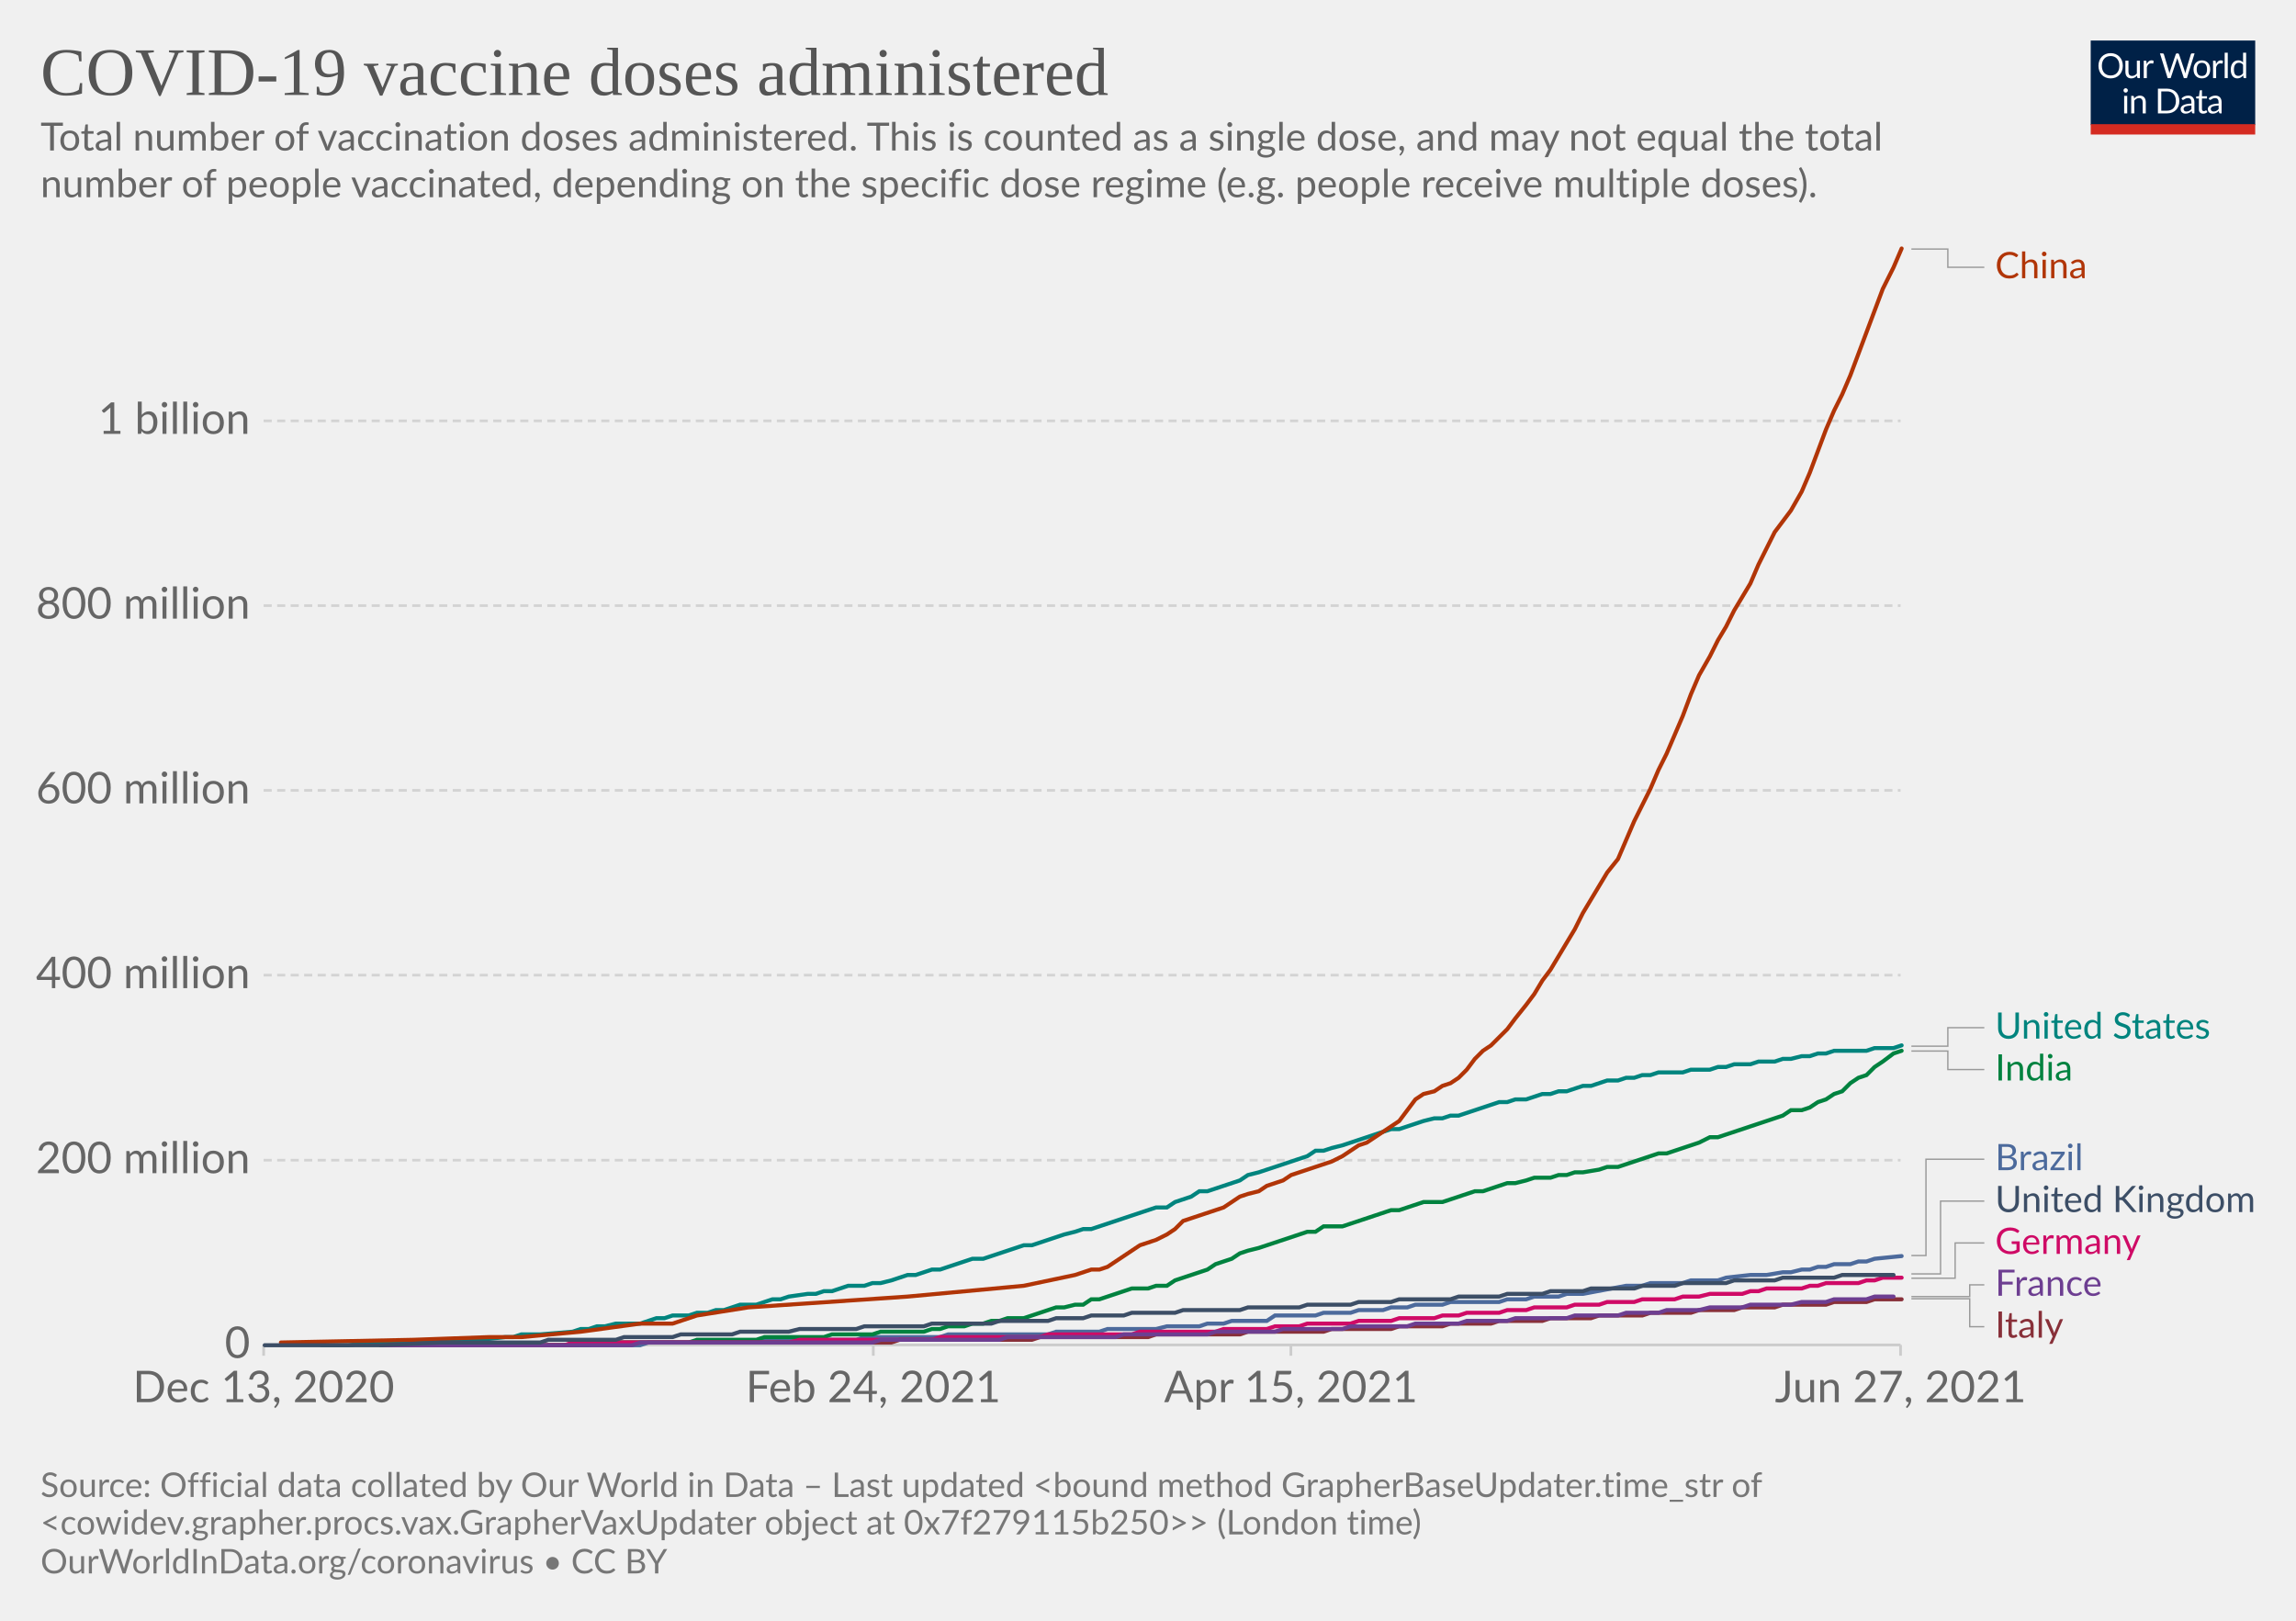
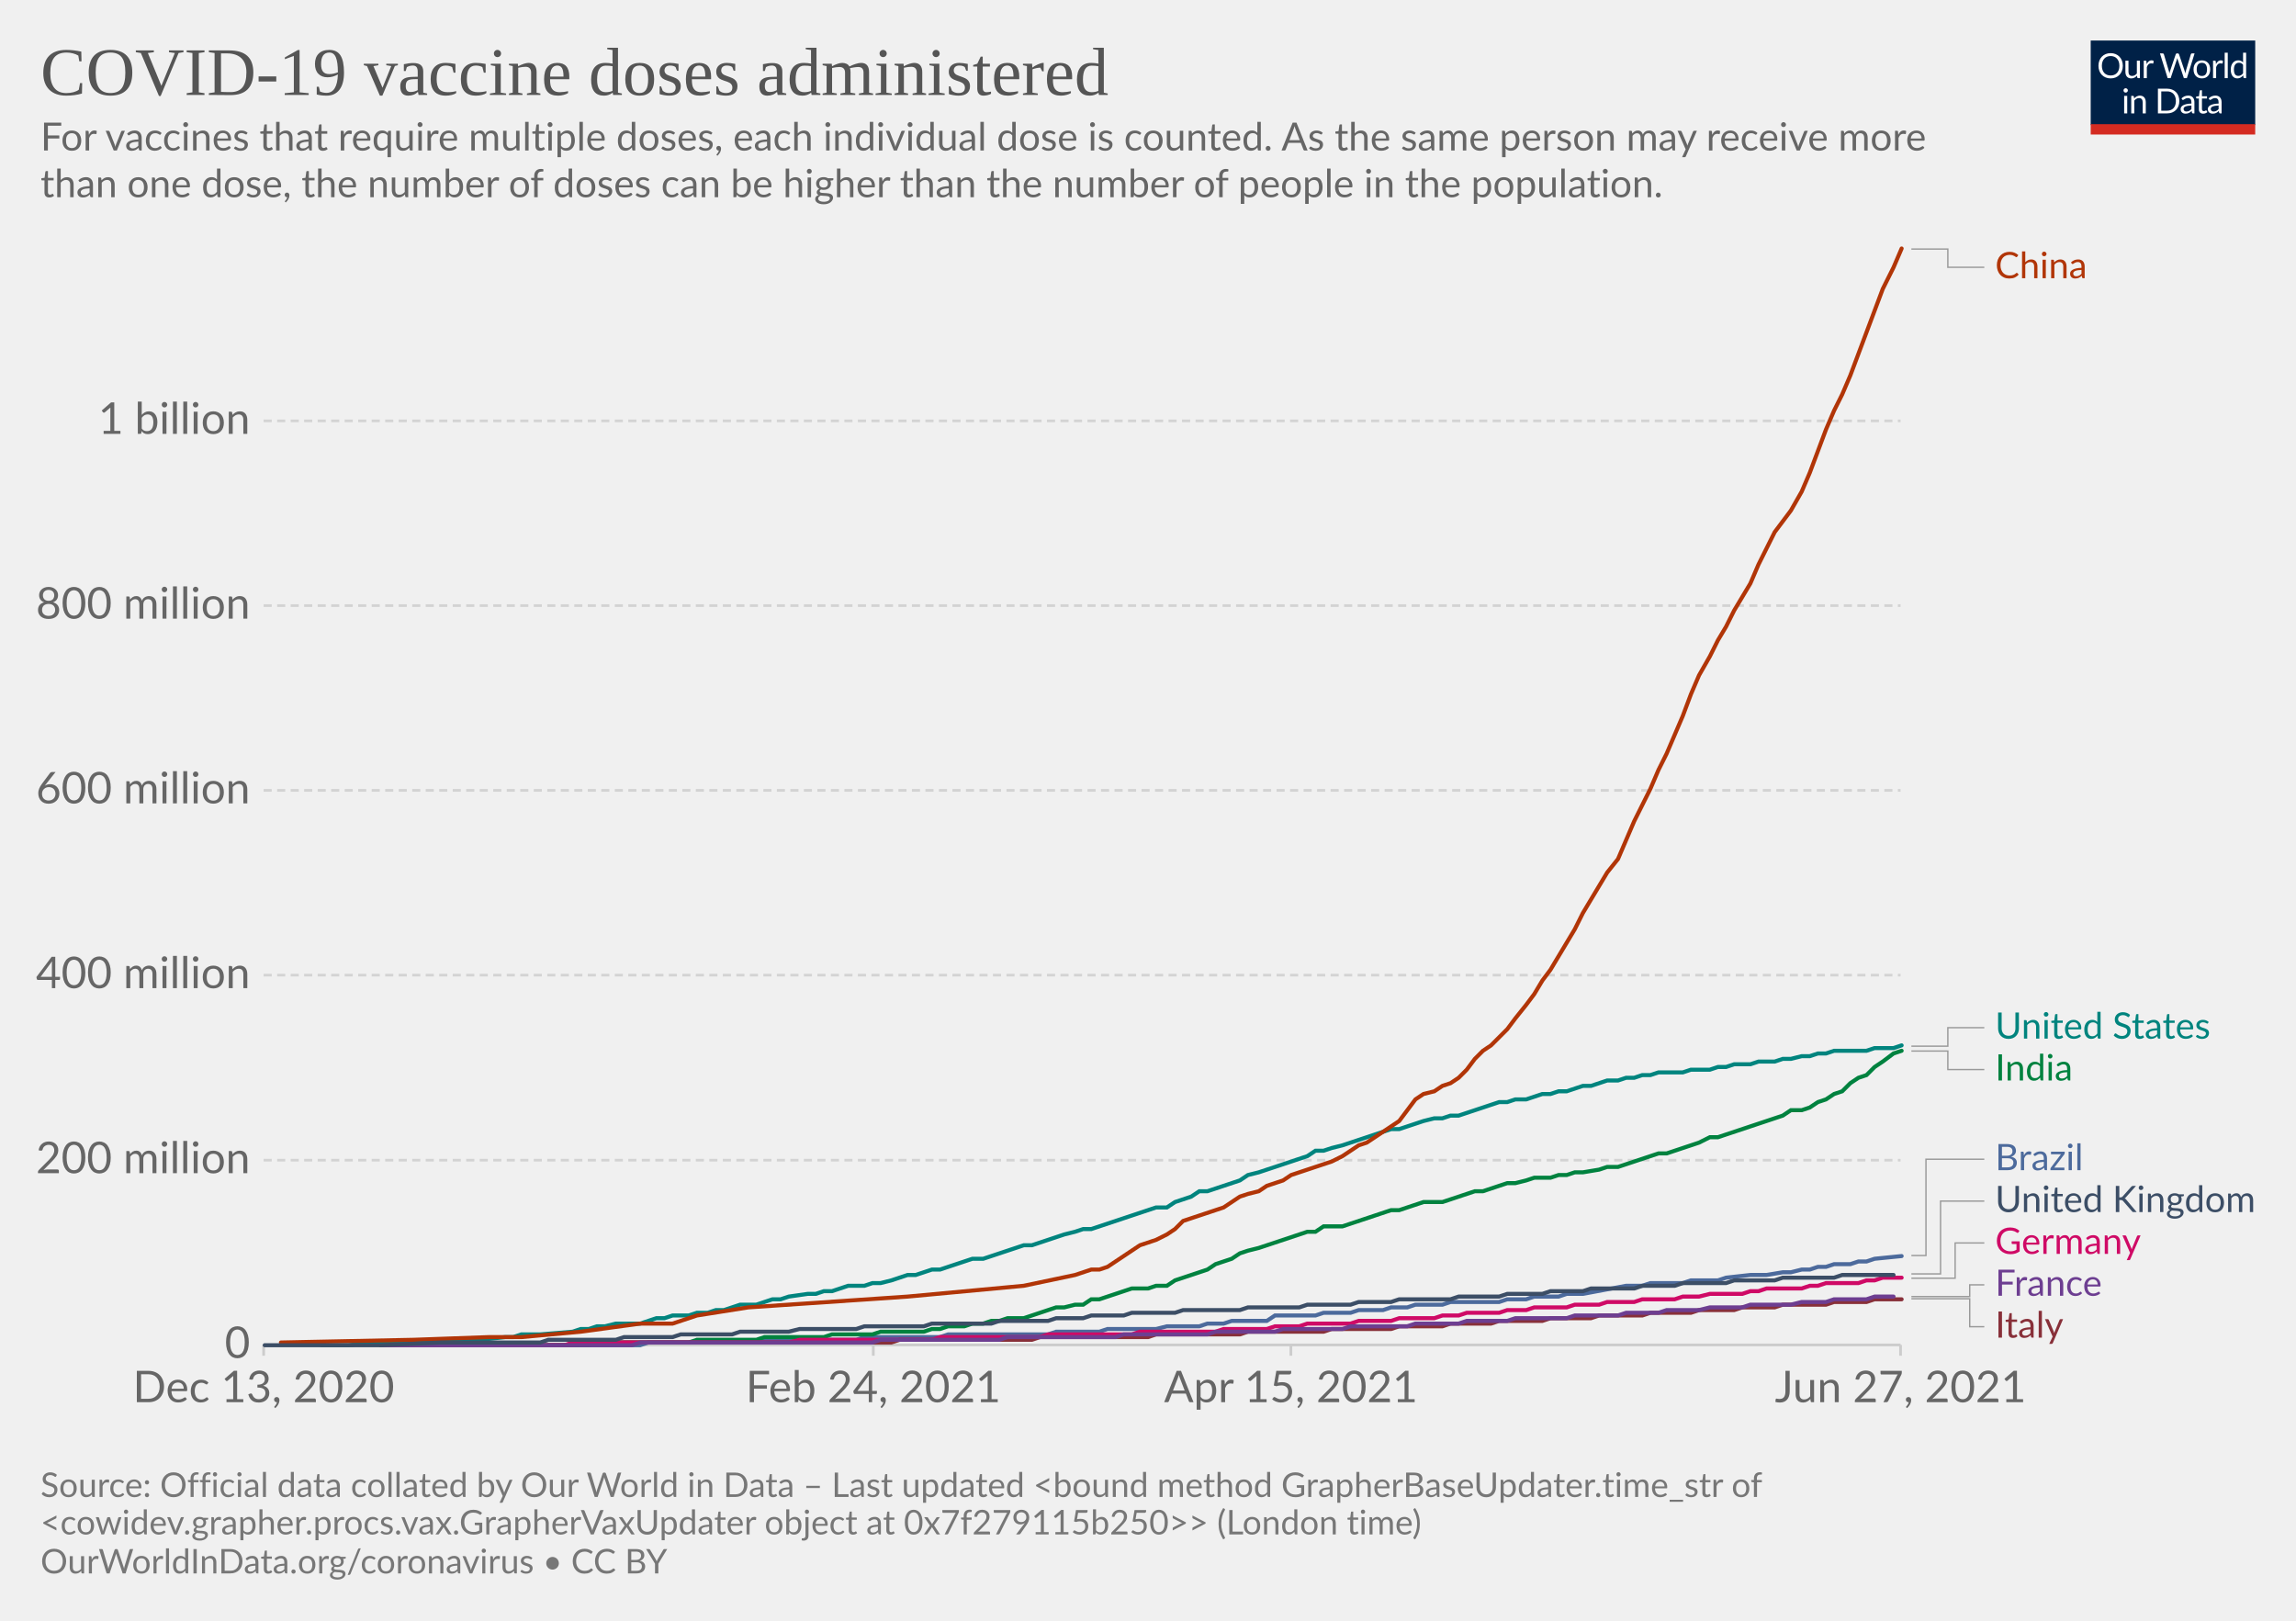
<svg xmlns="http://www.w3.org/2000/svg" version="1.1" style="background-color:#fff;-webkit-font-smoothing:antialiased" width="850" height="600" viewBox="0 0 850 600" font-family="Lato,'Helvetica Neue',Helvetica,Arial,sans-serif" font-size="18" text-rendering="optimizeLegibility">
  <g class="HeaderView">
    <g transform="matrix(.29 0 0 .29 774 15)">
      <svg className="owidLog" width="210" height="120" viewBox="0 0 210 120" fill="none">
        <g clip-path="url(#clip0)">
          <path d="M0 0h210v107.89H0V0z" fill="#002147" />
          <path d="M40.98 32.25c0 2.36-.38 4.53-1.12 6.51a14.26 14.26 0 01-8.1 8.4c-1.9.78-4.02 1.17-6.34 1.17a16.6 16.6 0 01-6.33-1.17 14.31 14.31 0 01-8.08-8.4 18.29 18.29 0 01-1.12-6.51c0-2.36.38-4.53 1.12-6.5.75-1.97 1.8-3.67 3.17-5.1a14.32 14.32 0 014.9-3.34c1.92-.8 4.03-1.19 6.34-1.19 2.32 0 4.43.4 6.34 1.19 1.92.8 3.56 1.9 4.93 3.34a14.87 14.87 0 013.17 5.1 18.1 18.1 0 011.12 6.5zm-4.38 0c0-1.94-.26-3.68-.8-5.22a10.91 10.91 0 00-2.24-3.89 9.68 9.68 0 00-3.52-2.46 11.95 11.95 0 00-4.62-.86c-1.68 0-3.21.28-4.6.86a9.88 9.88 0 00-3.54 2.46 10.91 10.91 0 00-2.24 3.9c-.53 1.53-.8 3.27-.8 5.2 0 1.94.27 3.68.8 5.22a11.17 11.17 0 002.24 3.9 10.01 10.01 0 003.55 2.44c1.38.56 2.9.83 4.6.83s3.24-.27 4.61-.83a9.8 9.8 0 003.52-2.44 11.17 11.17 0 002.25-3.9c.53-1.54.8-3.28.8-5.21zm26.22-6.54V48H60.5c-.56 0-.9-.27-1.05-.81l-.31-2.4a12.45 12.45 0 01-3.26 2.6c-1.2.64-2.58.96-4.13.96-1.22 0-2.3-.2-3.24-.6a6.52 6.52 0 01-2.33-1.7 7.37 7.37 0 01-1.43-2.67c-.3-1.04-.46-2.2-.46-3.45V25.7h3.91v14.22c0 1.68.38 2.99 1.15 3.91.77.93 1.96 1.39 3.54 1.39 1.16 0 2.24-.27 3.23-.82a10.42 10.42 0 002.8-2.28V25.7h3.91zm8.61 4.47a9.94 9.94 0 012.6-3.56 5.64 5.64 0 013.76-1.3c.47 0 .92.05 1.34.15.44.1.83.27 1.17.49l-.3 2.92c-.09.37-.3.55-.66.55-.2 0-.5-.04-.9-.13a6.21 6.21 0 00-3.24.18 4.23 4.23 0 00-1.47.92c-.42.4-.81.9-1.17 1.5-.33.58-.64 1.26-.92 2.02V48H67.7V25.71h2.25c.42 0 .72.08.88.25.16.16.27.44.33.83l.26 3.39zm61.16-13.7L122.75 48h-3.82l-7.99-24.05a21.95 21.95 0 01-.42-1.58 38.36 38.36 0 01-.44 1.58L102.05 48h-3.83L88.4 16.47h3.54c.38 0 .7.1.95.29.26.2.43.43.5.73l6.52 21.9.28 1.28.29 1.46.3-1.46.38-1.27 7.41-21.91c.1-.25.26-.48.51-.69.27-.22.58-.33.95-.33h1.23c.38 0 .69.1.92.29a1.77 1.77 0 01.53.73l7.4 21.9a28.4 28.4 0 01.68 2.62 29.52 29.52 0 01.52-2.61l6.54-21.91a1.31 1.31 0 01.48-.7c.27-.21.58-.32.95-.32h3.32zm9.35 8.88c1.63 0 3.1.27 4.4.82a9.43 9.43 0 015.46 5.94c.5 1.4.74 2.98.74 4.73 0 1.76-.25 3.34-.74 4.75a9.43 9.43 0 01-5.46 5.92c-1.3.52-2.77.79-4.4.79-1.64 0-3.12-.27-4.44-.8a9.42 9.42 0 01-3.35-2.3c-.92-1-1.63-2.2-2.13-3.61-.49-1.41-.73-3-.73-4.75s.24-3.33.73-4.73c.5-1.43 1.2-2.64 2.13-3.63a9.4 9.4 0 013.35-2.31c1.32-.55 2.8-.82 4.44-.82zm0 19.89c2.2 0 3.84-.73 4.93-2.2 1.08-1.48 1.63-3.54 1.63-6.18 0-2.66-.55-4.72-1.63-6.2-1.09-1.49-2.73-2.23-4.93-2.23-1.12 0-2.09.2-2.93.57a5.71 5.71 0 00-2.06 1.65 7.5 7.5 0 00-1.24 2.67c-.26 1.04-.4 2.22-.4 3.54 0 2.64.55 4.7 1.64 6.18 1.1 1.47 2.76 2.2 4.99 2.2zm17.97-15.07a9.94 9.94 0 012.6-3.56 5.64 5.64 0 013.76-1.3c.47 0 .91.05 1.34.15.44.1.83.27 1.16.49l-.28 2.92c-.09.37-.31.55-.66.55-.2 0-.5-.04-.9-.13a6.2 6.2 0 00-3.24.18 4.23 4.23 0 00-1.47.92c-.43.4-.82.9-1.17 1.5a13.1 13.1 0 00-.92 2.02V48h-3.94V25.71h2.24c.43 0 .72.08.88.25.17.16.28.44.33.83l.27 3.39zm15.04-14.59V48h-3.92V15.6h3.92zm19.55 15.43a6.22 6.22 0 00-2.38-2.05 6.7 6.7 0 00-2.86-.6c-2.07 0-3.66.75-4.77 2.23-1.12 1.48-1.68 3.6-1.68 6.33 0 1.46.13 2.7.38 3.74a7.29 7.29 0 001.1 2.56 4.35 4.35 0 001.78 1.45c.7.3 1.5.46 2.4.46 1.29 0 2.41-.3 3.36-.88a9.6 9.6 0 002.67-2.49V31.02zm3.91-15.43V48h-2.33c-.56 0-.9-.27-1.06-.81l-.35-2.71a12.13 12.13 0 01-3.25 2.77 8.28 8.28 0 01-4.23 1.06 7.31 7.31 0 01-6.14-2.9c-.73-.96-1.3-2.15-1.69-3.57a18.35 18.35 0 01.07-9.48 11.29 11.29 0 011.89-3.7 8.7 8.7 0 017.06-3.34 7.96 7.96 0 016.12 2.62V15.59h3.91zM46.61 70.71V93H42.7V70.71h3.91zm.84-7c0 .39-.08.75-.24 1.09a2.81 2.81 0 01-1.52 1.47 2.67 2.67 0 01-2.16 0 2.9 2.9 0 01-1.45-1.47 2.67 2.67 0 010-2.16c.15-.35.35-.65.6-.9.25-.27.53-.47.85-.62a2.67 2.67 0 012.16 0c.35.15.65.35.9.62.27.25.47.55.62.9.16.34.24.7.24 1.08zm7.97 10.24c.49-.54 1-1.04 1.54-1.48a9.85 9.85 0 013.66-1.84 8.96 8.96 0 015.43.35c.94.4 1.72.97 2.33 1.71a7.36 7.36 0 011.43 2.67c.32 1.04.49 2.19.49 3.45V93h-3.94V78.81c0-1.69-.4-3-1.17-3.92-.76-.93-1.93-1.4-3.5-1.4a6.6 6.6 0 00-3.25.83c-1 .56-1.92 1.31-2.77 2.27V93h-3.94V70.71h2.35c.56 0 .9.28 1.04.82l.3 2.42zm57.7 3.3c0 2.36-.37 4.5-1.11 6.44a14.3 14.3 0 01-3.17 4.98 14.1 14.1 0 01-4.93 3.2c-1.9.76-4.02 1.13-6.33 1.13H85.8V61.47h11.77c2.31 0 4.42.39 6.33 1.15a13.8 13.8 0 018.1 8.18 17.75 17.75 0 011.12 6.45zm-4.37 0c0-1.94-.26-3.67-.8-5.2a10.94 10.94 0 00-2.23-3.87 9.57 9.57 0 00-3.53-2.42 12.23 12.23 0 00-4.61-.83h-7.5v24.62h7.5c1.7 0 3.24-.28 4.61-.84a9.7 9.7 0 003.53-2.4 10.94 10.94 0 002.24-3.87c.53-1.53.8-3.26.8-5.2zm19.8 5.72c-1.8.06-3.34.2-4.62.44-1.26.22-2.3.51-3.1.88-.8.36-1.37.8-1.74 1.3-.35.5-.53 1.05-.53 1.67 0 .58.1 1.1.3 1.52a3 3 0 00.76 1.05c.34.27.73.46 1.17.6a6.13 6.13 0 001.45.17 7.28 7.28 0 003.5-.81 11.95 11.95 0 002.82-2.2v-4.62zm-12.65-9.11a12.73 12.73 0 013.98-2.66c1.43-.59 3-.88 4.73-.88 1.25 0 2.36.2 3.33.61a6.81 6.81 0 013.94 4.38c.33 1.04.5 2.19.5 3.43V93h-1.74a1.8 1.8 0 01-.88-.18c-.2-.13-.36-.38-.48-.74l-.44-2.12-1.72 1.46a9.48 9.48 0 01-3.74 1.7c-.69.15-1.46.23-2.3.23-.87 0-1.69-.12-2.45-.35a5.34 5.34 0 01-3.34-2.93 6.64 6.64 0 01-.49-2.64c0-.88.25-1.72.73-2.53a6.33 6.33 0 012.35-2.17c1.09-.63 2.5-1.15 4.25-1.54 1.75-.41 3.89-.65 6.42-.7v-1.75c0-1.73-.37-3.03-1.12-3.91-.75-.9-1.84-1.34-3.28-1.34-.97 0-1.78.12-2.44.37-.64.23-1.2.5-1.7.81l-1.23.82c-.33.23-.67.35-1 .35-.27 0-.5-.07-.69-.2a2.1 2.1 0 01-.48-.53l-.7-1.25zm27.67 19.5c-1.76 0-3.12-.5-4.07-1.48-.94-.98-1.41-2.4-1.41-4.25V74h-2.68a.9.9 0 01-.6-.2c-.16-.14-.24-.36-.24-.66v-1.56l3.65-.46.9-6.89a.9.9 0 01.29-.52.88.88 0 01.62-.22H142v7.67h6.44V74H142v13.38c0 .94.22 1.63.68 2.09.45.45 1.04.68 1.76.68a3.21 3.21 0 001.85-.53l.55-.35c.16-.12.3-.18.41-.18.2 0 .4.13.55.38l1.15 1.87a7.45 7.45 0 01-2.44 1.5 8.53 8.53 0 01-2.95.52zm19.68-10.4c-1.8.07-3.34.21-4.62.45-1.26.22-2.3.51-3.1.88-.8.36-1.37.8-1.74 1.3-.35.5-.53 1.05-.53 1.67 0 .58.1 1.1.3 1.52a2.9 2.9 0 00.76 1.05c.34.27.73.46 1.17.6a6.13 6.13 0 001.45.17 7.3 7.3 0 003.5-.81 12.04 12.04 0 002.82-2.2v-4.62zm-12.65-9.1a12.72 12.72 0 013.99-2.66c1.42-.59 3-.88 4.72-.88 1.25 0 2.36.2 3.33.61a6.81 6.81 0 013.94 4.38c.33 1.04.5 2.19.5 3.43V93h-1.74a1.8 1.8 0 01-.88-.18c-.2-.13-.36-.38-.48-.74l-.44-2.12-1.72 1.46a9.48 9.48 0 01-3.74 1.7c-.69.15-1.46.23-2.3.23-.87 0-1.69-.12-2.45-.35a5.33 5.33 0 01-3.34-2.93 6.62 6.62 0 01-.49-2.64c0-.88.25-1.72.73-2.53a6.33 6.33 0 012.35-2.17c1.09-.63 2.5-1.15 4.25-1.54a31.2 31.2 0 016.42-.7v-1.75c0-1.73-.37-3.03-1.12-3.91-.75-.9-1.84-1.34-3.28-1.34-.97 0-1.78.12-2.44.37-.64.23-1.2.5-1.7.81l-1.22.82c-.34.23-.68.35-1.02.35-.26 0-.49-.07-.68-.2a1.88 1.88 0 01-.48-.53l-.7-1.25zM40.98 32.25c0 2.36-.38 4.53-1.12 6.51a14.26 14.26 0 01-8.1 8.4c-1.9.78-4.02 1.17-6.34 1.17a16.6 16.6 0 01-6.33-1.17 14.31 14.31 0 01-8.08-8.4 18.29 18.29 0 01-1.12-6.51c0-2.36.38-4.53 1.12-6.5.75-1.97 1.8-3.67 3.17-5.1a14.32 14.32 0 014.9-3.34c1.92-.8 4.03-1.19 6.34-1.19 2.32 0 4.43.4 6.34 1.19 1.92.8 3.56 1.9 4.93 3.34a14.87 14.87 0 013.17 5.1 18.1 18.1 0 011.12 6.5zm-4.38 0c0-1.94-.26-3.68-.8-5.22a10.91 10.91 0 00-2.24-3.89 9.68 9.68 0 00-3.52-2.46 11.95 11.95 0 00-4.62-.86c-1.68 0-3.21.28-4.6.86a9.88 9.88 0 00-3.54 2.46 10.91 10.91 0 00-2.24 3.9c-.53 1.53-.8 3.27-.8 5.2 0 1.94.27 3.68.8 5.22a11.17 11.17 0 002.24 3.9 10.01 10.01 0 003.55 2.44c1.38.56 2.9.83 4.6.83s3.24-.27 4.61-.83a9.8 9.8 0 003.52-2.44 11.17 11.17 0 002.25-3.9c.53-1.54.8-3.28.8-5.21zm26.22-6.54V48H60.5c-.56 0-.9-.27-1.05-.81l-.31-2.4a12.45 12.45 0 01-3.26 2.6c-1.2.64-2.58.96-4.13.96-1.22 0-2.3-.2-3.24-.6a6.52 6.52 0 01-2.33-1.7 7.37 7.37 0 01-1.43-2.67c-.3-1.04-.46-2.2-.46-3.45V25.7h3.91v14.22c0 1.68.38 2.99 1.15 3.91.77.93 1.96 1.39 3.54 1.39 1.16 0 2.24-.27 3.23-.82a10.42 10.42 0 002.8-2.28V25.7h3.91zm8.61 4.47a9.94 9.94 0 012.6-3.56 5.64 5.64 0 013.76-1.3c.47 0 .92.05 1.34.15.44.1.83.27 1.17.49l-.3 2.92c-.09.37-.3.55-.66.55-.2 0-.5-.04-.9-.13a6.21 6.21 0 00-3.24.18 4.23 4.23 0 00-1.47.92c-.42.4-.81.9-1.17 1.5-.33.58-.64 1.26-.92 2.02V48H67.7V25.71h2.25c.42 0 .72.08.88.25.16.16.27.44.33.83l.26 3.39zm61.16-13.7L122.75 48h-3.82l-7.99-24.05a21.95 21.95 0 01-.42-1.58 38.36 38.36 0 01-.44 1.58L102.05 48h-3.83L88.4 16.47h3.54c.38 0 .7.1.95.29.26.2.43.43.5.73l6.52 21.9.28 1.28.29 1.46.3-1.46.38-1.27 7.41-21.91c.1-.25.26-.48.51-.69.27-.22.58-.33.95-.33h1.23c.38 0 .69.1.92.29a1.77 1.77 0 01.53.73l7.4 21.9a28.4 28.4 0 01.68 2.62 29.52 29.52 0 01.52-2.61l6.54-21.91a1.31 1.31 0 01.48-.7c.27-.21.58-.32.95-.32h3.32zm9.35 8.88c1.63 0 3.1.27 4.4.82a9.43 9.43 0 015.46 5.94c.5 1.4.74 2.98.74 4.73 0 1.76-.25 3.34-.74 4.75a9.43 9.43 0 01-5.46 5.92c-1.3.52-2.77.79-4.4.79-1.64 0-3.12-.27-4.44-.8a9.42 9.42 0 01-3.35-2.3c-.92-1-1.63-2.2-2.13-3.61-.49-1.41-.73-3-.73-4.75s.24-3.33.73-4.73c.5-1.43 1.2-2.64 2.13-3.63a9.4 9.4 0 013.35-2.31c1.32-.55 2.8-.82 4.44-.82zm0 19.89c2.2 0 3.84-.73 4.93-2.2 1.08-1.48 1.63-3.54 1.63-6.18 0-2.66-.55-4.72-1.63-6.2-1.09-1.49-2.73-2.23-4.93-2.23-1.12 0-2.09.2-2.93.57a5.71 5.71 0 00-2.06 1.65 7.5 7.5 0 00-1.24 2.67c-.26 1.04-.4 2.22-.4 3.54 0 2.64.55 4.7 1.64 6.18 1.1 1.47 2.76 2.2 4.99 2.2zm17.97-15.07a9.94 9.94 0 012.6-3.56 5.64 5.64 0 013.76-1.3c.47 0 .91.05 1.34.15.44.1.83.27 1.16.49l-.28 2.92c-.09.37-.31.55-.66.55-.2 0-.5-.04-.9-.13a6.2 6.2 0 00-3.24.18 4.23 4.23 0 00-1.47.92c-.43.4-.82.9-1.17 1.5a13.1 13.1 0 00-.92 2.02V48h-3.94V25.71h2.24c.43 0 .72.08.88.25.17.16.28.44.33.83l.27 3.39zm15.04-14.59V48h-3.92V15.6h3.92zm19.55 15.43a6.22 6.22 0 00-2.38-2.05 6.7 6.7 0 00-2.86-.6c-2.07 0-3.66.75-4.77 2.23-1.12 1.48-1.68 3.6-1.68 6.33 0 1.46.13 2.7.38 3.74a7.29 7.29 0 001.1 2.56 4.35 4.35 0 001.78 1.45c.7.3 1.5.46 2.4.46 1.29 0 2.41-.3 3.36-.88a9.6 9.6 0 002.67-2.49V31.02zm3.91-15.43V48h-2.33c-.56 0-.9-.27-1.06-.81l-.35-2.71a12.13 12.13 0 01-3.25 2.77 8.28 8.28 0 01-4.23 1.06 7.31 7.31 0 01-6.14-2.9c-.73-.96-1.3-2.15-1.69-3.57a18.35 18.35 0 01.07-9.48 11.29 11.29 0 011.89-3.7 8.7 8.7 0 017.06-3.34 7.96 7.96 0 016.12 2.62V15.59h3.91zM46.61 70.71V93H42.7V70.71h3.91zm.84-7c0 .39-.08.75-.24 1.09a2.81 2.81 0 01-1.52 1.47 2.67 2.67 0 01-2.16 0 2.9 2.9 0 01-1.45-1.47 2.67 2.67 0 010-2.16c.15-.35.35-.65.6-.9.25-.27.53-.47.85-.62a2.67 2.67 0 012.16 0c.35.15.65.35.9.62.27.25.47.55.62.9.16.34.24.7.24 1.08zm7.97 10.24c.49-.54 1-1.04 1.54-1.48a9.85 9.85 0 013.66-1.84 8.96 8.96 0 015.43.35c.94.4 1.72.97 2.33 1.71a7.36 7.36 0 011.43 2.67c.32 1.04.49 2.19.49 3.45V93h-3.94V78.81c0-1.69-.4-3-1.17-3.92-.76-.93-1.93-1.4-3.5-1.4a6.6 6.6 0 00-3.25.83c-1 .56-1.92 1.31-2.77 2.27V93h-3.94V70.71h2.35c.56 0 .9.28 1.04.82l.3 2.42zm57.7 3.3c0 2.36-.37 4.5-1.11 6.44a14.3 14.3 0 01-3.17 4.98 14.1 14.1 0 01-4.93 3.2c-1.9.76-4.02 1.13-6.33 1.13H85.8V61.47h11.77c2.31 0 4.42.39 6.33 1.15a13.8 13.8 0 018.1 8.18 17.75 17.75 0 011.12 6.45zm-4.37 0c0-1.94-.26-3.67-.8-5.2a10.94 10.94 0 00-2.23-3.87 9.57 9.57 0 00-3.53-2.42 12.23 12.23 0 00-4.61-.83h-7.5v24.62h7.5c1.7 0 3.24-.28 4.61-.84a9.7 9.7 0 003.53-2.4 10.94 10.94 0 002.24-3.87c.53-1.53.8-3.26.8-5.2zm19.8 5.72c-1.8.06-3.34.2-4.62.44-1.26.22-2.3.51-3.1.88-.8.36-1.37.8-1.74 1.3-.35.5-.53 1.05-.53 1.67 0 .58.1 1.1.3 1.52a3 3 0 00.76 1.05c.34.27.73.46 1.17.6a6.13 6.13 0 001.45.17 7.28 7.28 0 003.5-.81 11.95 11.95 0 002.82-2.2v-4.62zm-12.65-9.11a12.73 12.73 0 013.98-2.66c1.43-.59 3-.88 4.73-.88 1.25 0 2.36.2 3.33.61a6.81 6.81 0 013.94 4.38c.33 1.04.5 2.19.5 3.43V93h-1.74a1.8 1.8 0 01-.88-.18c-.2-.13-.36-.38-.48-.74l-.44-2.12-1.72 1.46a9.48 9.48 0 01-3.74 1.7c-.69.15-1.46.23-2.3.23-.87 0-1.69-.12-2.45-.35a5.34 5.34 0 01-3.34-2.93 6.64 6.64 0 01-.49-2.64c0-.88.25-1.72.73-2.53a6.33 6.33 0 012.35-2.17c1.09-.63 2.5-1.15 4.25-1.54 1.75-.41 3.89-.65 6.42-.7v-1.75c0-1.73-.37-3.03-1.12-3.91-.75-.9-1.84-1.34-3.28-1.34-.97 0-1.78.12-2.44.37-.64.23-1.2.5-1.7.81l-1.23.82c-.33.23-.67.35-1 .35-.27 0-.5-.07-.69-.2a2.1 2.1 0 01-.48-.53l-.7-1.25zm27.67 19.5c-1.76 0-3.12-.5-4.07-1.48-.94-.98-1.41-2.4-1.41-4.25V74h-2.68a.9.9 0 01-.6-.2c-.16-.14-.24-.36-.24-.66v-1.56l3.65-.46.9-6.89a.9.9 0 01.29-.52.88.88 0 01.62-.22H142v7.67h6.44V74H142v13.38c0 .94.22 1.63.68 2.09.45.45 1.04.68 1.76.68a3.21 3.21 0 001.85-.53l.55-.35c.16-.12.3-.18.41-.18.2 0 .4.13.55.38l1.15 1.87a7.45 7.45 0 01-2.44 1.5 8.53 8.53 0 01-2.95.52zm19.68-10.4c-1.8.07-3.34.21-4.62.45-1.26.22-2.3.51-3.1.88-.8.36-1.37.8-1.74 1.3-.35.5-.53 1.05-.53 1.67 0 .58.1 1.1.3 1.52a2.9 2.9 0 00.76 1.05c.34.27.73.46 1.17.6a6.13 6.13 0 001.45.17 7.3 7.3 0 003.5-.81 12.04 12.04 0 002.82-2.2v-4.62zm-12.65-9.1a12.72 12.72 0 013.99-2.66c1.42-.59 3-.88 4.72-.88 1.25 0 2.36.2 3.33.61a6.81 6.81 0 013.94 4.38c.33 1.04.5 2.19.5 3.43V93h-1.74a1.8 1.8 0 01-.88-.18c-.2-.13-.36-.38-.48-.74l-.44-2.12-1.72 1.46a9.48 9.48 0 01-3.74 1.7c-.69.15-1.46.23-2.3.23-.87 0-1.69-.12-2.45-.35a5.33 5.33 0 01-3.34-2.93 6.62 6.62 0 01-.49-2.64c0-.88.25-1.72.73-2.53a6.33 6.33 0 012.35-2.17c1.09-.63 2.5-1.15 4.25-1.54a31.2 31.2 0 016.42-.7v-1.75c0-1.73-.37-3.03-1.12-3.91-.75-.9-1.84-1.34-3.28-1.34-.97 0-1.78.12-2.44.37-.64.23-1.2.5-1.7.81l-1.22.82c-.34.23-.68.35-1.02.35-.26 0-.49-.07-.68-.2a1.88 1.88 0 01-.48-.53l-.7-1.25zM40.98 32.25c0 2.36-.38 4.53-1.12 6.51a14.26 14.26 0 01-8.1 8.4c-1.9.78-4.02 1.17-6.34 1.17a16.6 16.6 0 01-6.33-1.17 14.31 14.31 0 01-8.08-8.4 18.29 18.29 0 01-1.12-6.51c0-2.36.38-4.53 1.12-6.5.75-1.97 1.8-3.67 3.17-5.1a14.32 14.32 0 014.9-3.34c1.92-.8 4.03-1.19 6.34-1.19 2.32 0 4.43.4 6.34 1.19 1.92.8 3.56 1.9 4.93 3.34a14.87 14.87 0 013.17 5.1 18.1 18.1 0 011.12 6.5zm-4.38 0c0-1.94-.26-3.68-.8-5.22a10.91 10.91 0 00-2.24-3.89 9.68 9.68 0 00-3.52-2.46 11.95 11.95 0 00-4.62-.86c-1.68 0-3.21.28-4.6.86a9.88 9.88 0 00-3.54 2.46 10.91 10.91 0 00-2.24 3.9c-.53 1.53-.8 3.27-.8 5.2 0 1.94.27 3.68.8 5.22a11.17 11.17 0 002.24 3.9 10.01 10.01 0 003.55 2.44c1.38.56 2.9.83 4.6.83s3.24-.27 4.61-.83a9.8 9.8 0 003.52-2.44 11.17 11.17 0 002.25-3.9c.53-1.54.8-3.28.8-5.21zm26.22-6.54V48H60.5c-.56 0-.9-.27-1.05-.81l-.31-2.4a12.45 12.45 0 01-3.26 2.6c-1.2.64-2.58.96-4.13.96-1.22 0-2.3-.2-3.24-.6a6.52 6.52 0 01-2.33-1.7 7.37 7.37 0 01-1.43-2.67c-.3-1.04-.46-2.2-.46-3.45V25.7h3.91v14.22c0 1.68.38 2.99 1.15 3.91.77.93 1.96 1.39 3.54 1.39 1.16 0 2.24-.27 3.23-.82a10.42 10.42 0 002.8-2.28V25.7h3.91zm8.61 4.47a9.94 9.94 0 012.6-3.56 5.64 5.64 0 013.76-1.3c.47 0 .92.05 1.34.15.44.1.83.27 1.17.49l-.3 2.92c-.09.37-.3.55-.66.55-.2 0-.5-.04-.9-.13a6.21 6.21 0 00-3.24.18 4.23 4.23 0 00-1.47.92c-.42.4-.81.9-1.17 1.5-.33.58-.64 1.26-.92 2.02V48H67.7V25.71h2.25c.42 0 .72.08.88.25.16.16.27.44.33.83l.26 3.39zm61.16-13.7L122.75 48h-3.82l-7.99-24.05a21.95 21.95 0 01-.42-1.58 38.36 38.36 0 01-.44 1.58L102.05 48h-3.83L88.4 16.47h3.54c.38 0 .7.1.95.29.26.2.43.43.5.73l6.52 21.9.28 1.28.29 1.46.3-1.46.38-1.27 7.41-21.91c.1-.25.26-.48.51-.69.27-.22.58-.33.95-.33h1.23c.38 0 .69.1.92.29a1.77 1.77 0 01.53.73l7.4 21.9a28.4 28.4 0 01.68 2.62 29.52 29.52 0 01.52-2.61l6.54-21.91a1.31 1.31 0 01.48-.7c.27-.21.58-.32.95-.32h3.32zm9.35 8.88c1.63 0 3.1.27 4.4.82a9.43 9.43 0 015.46 5.94c.5 1.4.74 2.98.74 4.73 0 1.76-.25 3.34-.74 4.75a9.43 9.43 0 01-5.46 5.92c-1.3.52-2.77.79-4.4.79-1.64 0-3.12-.27-4.44-.8a9.42 9.42 0 01-3.35-2.3c-.92-1-1.63-2.2-2.13-3.61-.49-1.41-.73-3-.73-4.75s.24-3.33.73-4.73c.5-1.43 1.2-2.64 2.13-3.63a9.4 9.4 0 013.35-2.31c1.32-.55 2.8-.82 4.44-.82zm0 19.89c2.2 0 3.84-.73 4.93-2.2 1.08-1.48 1.63-3.54 1.63-6.18 0-2.66-.55-4.72-1.63-6.2-1.09-1.49-2.73-2.23-4.93-2.23-1.12 0-2.09.2-2.93.57a5.71 5.71 0 00-2.06 1.65 7.5 7.5 0 00-1.24 2.67c-.26 1.04-.4 2.22-.4 3.54 0 2.64.55 4.7 1.64 6.18 1.1 1.47 2.76 2.2 4.99 2.2zm17.97-15.07a9.94 9.94 0 012.6-3.56 5.64 5.64 0 013.76-1.3c.47 0 .91.05 1.34.15.44.1.83.27 1.16.49l-.28 2.92c-.09.37-.31.55-.66.55-.2 0-.5-.04-.9-.13a6.2 6.2 0 00-3.24.18 4.23 4.23 0 00-1.47.92c-.43.4-.82.9-1.17 1.5a13.1 13.1 0 00-.92 2.02V48h-3.94V25.71h2.24c.43 0 .72.08.88.25.17.16.28.44.33.83l.27 3.39zm15.04-14.59V48h-3.92V15.6h3.92zm19.55 15.43a6.22 6.22 0 00-2.38-2.05 6.7 6.7 0 00-2.86-.6c-2.07 0-3.66.75-4.77 2.23-1.12 1.48-1.68 3.6-1.68 6.33 0 1.46.13 2.7.38 3.74a7.29 7.29 0 001.1 2.56 4.35 4.35 0 001.78 1.45c.7.3 1.5.46 2.4.46 1.29 0 2.41-.3 3.36-.88a9.6 9.6 0 002.67-2.49V31.02zm3.91-15.43V48h-2.33c-.56 0-.9-.27-1.06-.81l-.35-2.71a12.13 12.13 0 01-3.25 2.77 8.28 8.28 0 01-4.23 1.06 7.31 7.31 0 01-6.14-2.9c-.73-.96-1.3-2.15-1.69-3.57a18.35 18.35 0 01.07-9.48 11.29 11.29 0 011.89-3.7 8.7 8.7 0 017.06-3.34 7.96 7.96 0 016.12 2.62V15.59h3.91zM46.61 70.71V93H42.7V70.71h3.91zm.84-7c0 .39-.08.75-.24 1.09a2.81 2.81 0 01-1.52 1.47 2.67 2.67 0 01-2.16 0 2.9 2.9 0 01-1.45-1.47 2.67 2.67 0 010-2.16c.15-.35.35-.65.6-.9.25-.27.53-.47.85-.62a2.67 2.67 0 012.16 0c.35.15.65.35.9.62.27.25.47.55.62.9.16.34.24.7.24 1.08zm7.97 10.24c.49-.54 1-1.04 1.54-1.48a9.85 9.85 0 013.66-1.84 8.96 8.96 0 015.43.35c.94.4 1.72.97 2.33 1.71a7.36 7.36 0 011.43 2.67c.32 1.04.49 2.19.49 3.45V93h-3.94V78.81c0-1.69-.4-3-1.17-3.92-.76-.93-1.93-1.4-3.5-1.4a6.6 6.6 0 00-3.25.83c-1 .56-1.92 1.31-2.77 2.27V93h-3.94V70.71h2.35c.56 0 .9.28 1.04.82l.3 2.42zm57.7 3.3c0 2.36-.37 4.5-1.11 6.44a14.3 14.3 0 01-3.17 4.98 14.1 14.1 0 01-4.93 3.2c-1.9.76-4.02 1.13-6.33 1.13H85.8V61.47h11.77c2.31 0 4.42.39 6.33 1.15a13.8 13.8 0 018.1 8.18 17.75 17.75 0 011.12 6.45zm-4.37 0c0-1.94-.26-3.67-.8-5.2a10.94 10.94 0 00-2.23-3.87 9.57 9.57 0 00-3.53-2.42 12.23 12.23 0 00-4.61-.83h-7.5v24.62h7.5c1.7 0 3.24-.28 4.61-.84a9.7 9.7 0 003.53-2.4 10.94 10.94 0 002.24-3.87c.53-1.53.8-3.26.8-5.2zm19.8 5.72c-1.8.06-3.34.2-4.62.44-1.26.22-2.3.51-3.1.88-.8.36-1.37.8-1.74 1.3-.35.5-.53 1.05-.53 1.67 0 .58.1 1.1.3 1.52a3 3 0 00.76 1.05c.34.27.73.46 1.17.6a6.13 6.13 0 001.45.17 7.28 7.28 0 003.5-.81 11.95 11.95 0 002.82-2.2v-4.62zm-12.65-9.11a12.73 12.73 0 013.98-2.66c1.43-.59 3-.88 4.73-.88 1.25 0 2.36.2 3.33.61a6.81 6.81 0 013.94 4.38c.33 1.04.5 2.19.5 3.43V93h-1.74a1.8 1.8 0 01-.88-.18c-.2-.13-.36-.38-.48-.74l-.44-2.12-1.72 1.46a9.48 9.48 0 01-3.74 1.7c-.69.15-1.46.23-2.3.23-.87 0-1.69-.12-2.45-.35a5.34 5.34 0 01-3.34-2.93 6.64 6.64 0 01-.49-2.64c0-.88.25-1.72.73-2.53a6.33 6.33 0 012.35-2.17c1.09-.63 2.5-1.15 4.25-1.54 1.75-.41 3.89-.65 6.42-.7v-1.75c0-1.73-.37-3.03-1.12-3.91-.75-.9-1.84-1.34-3.28-1.34-.97 0-1.78.12-2.44.37-.64.23-1.2.5-1.7.81l-1.23.82c-.33.23-.67.35-1 .35-.27 0-.5-.07-.69-.2a2.1 2.1 0 01-.48-.53l-.7-1.25zm27.67 19.5c-1.76 0-3.12-.5-4.07-1.48-.94-.98-1.41-2.4-1.41-4.25V74h-2.68a.9.9 0 01-.6-.2c-.16-.14-.24-.36-.24-.66v-1.56l3.65-.46.9-6.89a.9.9 0 01.29-.52.88.88 0 01.62-.22H142v7.67h6.44V74H142v13.38c0 .94.22 1.63.68 2.09.45.45 1.04.68 1.76.68a3.21 3.21 0 001.85-.53l.55-.35c.16-.12.3-.18.41-.18.2 0 .4.13.55.38l1.15 1.87a7.45 7.45 0 01-2.44 1.5 8.53 8.53 0 01-2.95.52zm19.68-10.4c-1.8.07-3.34.21-4.62.45-1.26.22-2.3.51-3.1.88-.8.36-1.37.8-1.74 1.3-.35.5-.53 1.05-.53 1.67 0 .58.1 1.1.3 1.52a2.9 2.9 0 00.76 1.05c.34.27.73.46 1.17.6a6.13 6.13 0 001.45.17 7.3 7.3 0 003.5-.81 12.04 12.04 0 002.82-2.2v-4.62zm-12.65-9.1a12.72 12.72 0 013.99-2.66c1.42-.59 3-.88 4.72-.88 1.25 0 2.36.2 3.33.61a6.81 6.81 0 013.94 4.38c.33 1.04.5 2.19.5 3.43V93h-1.74a1.8 1.8 0 01-.88-.18c-.2-.13-.36-.38-.48-.74l-.44-2.12-1.72 1.46a9.48 9.48 0 01-3.74 1.7c-.69.15-1.46.23-2.3.23-.87 0-1.69-.12-2.45-.35a5.33 5.33 0 01-3.34-2.93 6.62 6.62 0 01-.49-2.64c0-.88.25-1.72.73-2.53a6.33 6.33 0 012.35-2.17c1.09-.63 2.5-1.15 4.25-1.54a31.2 31.2 0 016.42-.7v-1.75c0-1.73-.37-3.03-1.12-3.91-.75-.9-1.84-1.34-3.28-1.34-.97 0-1.78.12-2.44.37-.64.23-1.2.5-1.7.81l-1.22.82c-.34.23-.68.35-1.02.35-.26 0-.49-.07-.68-.2a1.88 1.88 0 01-.48-.53l-.7-1.25z" fill="#fff" />
          <path fill="#D42B21" d="M0 106.79h210V120H0z" />
        </g>
        <defs>
          <clipPath id="clip0">
            <path fill="#fff" d="M0 0h210v120H0z" />
          </clipPath>
        </defs>
      </svg>
    </g>
    <a href="https://ourworldindata.org/grapher/cumulative-covid-vaccinations" target="_blank" rel="noopener" font-family="&quot;Playfair Display&quot;,Georgia,&quot;Times New Roman&quot;,serif">
      <text font-size="25.2" x="15" y="35.2" fill="#555">
        <tspan x="15" y="35.16">COVID-19 vaccine doses administered</tspan>
      </text>
    </a>
    <text font-size="14.4" x="15" y="55.7" fill="#666">
-       <tspan x="15" y="55.72">Total number of vaccination doses administered. This is counted as a single dose, and may not equal the total</tspan>
-       <tspan x="15" y="73">number of people vaccinated, depending on the specific dose regime (e.g. people receive multiple doses).</tspan>
+       <tspan x="15" y="55.72">For vaccines that require multiple doses, each individual dose is counted. As the same person may receive more</tspan>
+       <tspan x="15" y="73">than one dose, the number of doses can be higher than the number of people in the population.</tspan>
    </text>
  </g>
  <g class="LineChart">
    <defs>
      <clipPath id="a">
        <path d="M87.6 74.2h830V928h-830z" />
      </clipPath>
    </defs>
    <g class="DualAxisView">
      <g class="HorizontalAxis">
        <path stroke="#ccc" d="M97.6 497.9v4M323.3 497.9v4M477.9 497.9v4M703.6 497.9v4" />
        <text x="97.6" y="519.1" fill="#666" text-anchor="middle" font-size="16.2">Dec 13, 2020</text>
        <text x="323.3" y="519.1" fill="#666" text-anchor="middle" font-size="16.2">Feb 24, 2021</text>
        <text x="477.9" y="519.1" fill="#666" text-anchor="middle" font-size="16.2">Apr 15, 2021</text>
        <text x="703.6" y="519.1" fill="#666" text-anchor="middle" font-size="16.2">Jun 27, 2021</text>
      </g>
      <g class="VerticalAxis" fill="#666" dominant-baseline="middle" text-anchor="end" font-size="16.2">
        <text x="92.6" y="497.9">0</text>
        <text x="92.6" y="429.5">200 million</text>
        <text x="92.6" y="361">400 million</text>
        <text x="92.6" y="292.6">600 million</text>
        <text x="92.6" y="224.2">800 million</text>
        <text x="92.6" y="155.8">1 billion</text>
      </g>
      <g class="AxisGridLines horizontalLines">
        <path stroke="#ccc" d="M97.6 497.9h606.01" />
        <path stroke="#d3d3d3" stroke-dasharray="3,2" d="M97.6 429.5h606.01M97.6 361h606.01M97.6 292.6h606.01M97.6 224.2h606.01M97.6 155.8h606.01" />
      </g>
    </g>
    <g clip-path="url(#a)">
      <g class="LineLabels" cursor="default">
        <g class="legendMark">
          <g class="indicator">
            <path d="M707.61 92.2h13.5v6.75h13.5" stroke="#999" stroke-width=".5" fill="none" />
          </g>
          <text font-size="13.5" x="738.6" y="103" fill="#B13507">
            <tspan x="738.61" y="103">China</tspan>
          </text>
        </g>
        <g class="legendMark">
          <g class="indicator">
            <path d="M707.61 387.3h13.5v-6.85h13.5" stroke="#999" stroke-width=".5" fill="none" />
          </g>
          <text font-size="13.5" x="738.6" y="384.5" fill="#00847E">
            <tspan x="738.61" y="384.5">United States</tspan>
          </text>
        </g>
        <g class="legendMark">
          <g class="indicator">
            <path d="M707.61 389.1h13.5v6.85h13.5" stroke="#999" stroke-width=".5" fill="none" />
          </g>
          <text font-size="13.5" x="738.6" y="400" fill="#00823F">
            <tspan x="738.61" y="400">India</tspan>
          </text>
        </g>
        <g class="legendMark">
          <g class="indicator">
            <path d="M707.61 464.8h5.4v-35.65h21.6" stroke="#999" stroke-width=".5" fill="none" />
          </g>
          <text font-size="13.5" x="738.6" y="433.2" fill="#4C6A9C">
            <tspan x="738.61" y="433.2">Brazil</tspan>
          </text>
        </g>
        <g class="legendMark">
          <g class="indicator">
            <path d="M707.61 471.6h10.8v-26.95h16.2" stroke="#999" stroke-width=".5" fill="none" />
          </g>
          <text font-size="13.5" x="738.6" y="448.7" fill="#3C4E66">
            <tspan x="738.61" y="448.7">United Kingdom</tspan>
          </text>
        </g>
        <g class="legendMark">
          <g class="indicator">
            <path d="M707.61 473.2h16.2v-13.05h10.8" stroke="#999" stroke-width=".5" fill="none" />
          </g>
          <text font-size="13.5" x="738.6" y="464.2" fill="#CF0A66">
            <tspan x="738.61" y="464.2">Germany</tspan>
          </text>
        </g>
        <g class="legendMark">
          <g class="indicator">
            <path d="M707.61 480h21.6v-4.35h5.4" stroke="#999" stroke-width=".5" fill="none" />
          </g>
          <text font-size="13.5" x="738.6" y="479.7" fill="#6D3E91">
            <tspan x="738.61" y="479.7">France</tspan>
          </text>
        </g>
        <g class="legendMark">
          <g class="indicator">
            <path d="M707.61 480.8h21.6v10.35h5.4" stroke="#999" stroke-width=".5" fill="none" />
          </g>
          <text font-size="13.5" x="738.6" y="495.2" fill="#883039">
            <tspan x="738.61" y="495.2">Italy</tspan>
          </text>
        </g>
      </g>
      <g class="Lines">
        <g>
          <path stroke-linecap="round" stroke="#ddd" d="M203 498h34l3-1h40l3-1h34l3-1h28l3-1h37l3-1h16l3-1h18l4-1h12l3-1h6l3-1h13l3-2h15l3-1h10l3-1h9l3-1h6l3-1h10l3-1h18l3-1h7l3-1h9l3-1h6l16-3h6l3-1h12l3-1h10l3-1 9-1h6l6-1h3l4-1h3l3-1h3l3-1h6l3-1h3l3-1 10-1" fill="none" stroke-width="1" />
        </g>
        <g>
          <path stroke-linecap="round" stroke="#ddd" d="M200 498h18l3-1h34l3-1h22l3-1h22l3-1h15l3-1h16l3-1h3l3-1h6l3-1h4l3-1h3l3-1h6l3-1 3-1 3-1 3-1h3l4-1h3l3-2h3l3-1 3-1 3-1 3-1h6l3-1h4l3-2 3-1 3-1 3-1 3-1 3-2 3-1 3-1 3-2 3-1 4-1 3-1 3-1 3-1 3-1 3-1 3-1h3l3-2h7l3-1 9-3 3-1 3-1h3l3-1 3-1 3-1h7l3-1 3-1 3-1 3-1h3l3-1 3-1 3-1h3l4-1 3-1h6l3-1h3l3-1h3l6-1 3-1h4l3-1 3-1 3-1 3-1 3-1h3l3-1 3-1 3-1 3-1 4-2h3l3-1 3-1 3-1 3-1 3-1 3-1 3-1 3-1 3-2h4l3-1 3-2 3-1 3-2 3-1 3-3 3-2 3-1 3-3 3-2 4-3 3-1" fill="none" stroke-width="1" />
        </g>
        <g>
          <path stroke-linecap="round" stroke="#ddd" d="M141 498h71l3-1h115l3-1h49l3-1h40l3-1h31l3-1h28l3-1h22l3-1h16l3-1h15l3-1h16l3-1h15l3-1h16l3-1h15l3-1h13l3-1h12l3-1h16l3-1h12l3-1h10" fill="none" stroke-width="1" />
        </g>
        <g>
          <path stroke-linecap="round" stroke="#ddd" d="M141 498h68l3-1h80l4-1h49l3-1h37l3-1h31l3-1h28l3-1h16l3-1h9l3-1h16l3-1h12l3-1h13l3-1h6l3-1h12l3-1h7l3-1h12l3-1h9l3-1h10l3-1h12l3-1h6l4-1h12l3-1h3l3-1h13l3-1h3l3-1h12l3-1h3l3-1h7" fill="none" stroke-width="1" />
        </g>
        <g>
          <path stroke-linecap="round" stroke="#ddd" d="M141 498h93l3-1h86l3-1h44l3-1h40l3-1h31l3-1h22l3-1h22l3-1h21l3-1h16l3-1h15l3-1h19l3-1h16l3-1h12l3-1h12l4-1h12l3-1h15l4-1h9l3-1h12l3-1h7" fill="none" stroke-width="1" />
        </g>
        <g>
          <path stroke-linecap="round" stroke="#ddd" d="M119 498h10l9-1h21l7-1h12l9-1h3l3-1h7l12-1 3-1h3l3-1h3l4-1h9l3-1 3-1h3l3-1h6l3-1h4l3-1h3l3-1 3-1h6l3-1 3-1h3l3-1 7-1h3l3-1h3l3-1 3-1h6l3-1h3l4-1 3-1 3-1h3l3-1 3-1h3l3-1 3-1 3-1 3-1h4l3-1 3-1 3-1 3-1 3-1h3l3-1 3-1 3-1 3-1 4-1 3-1h3l3-1 3-1 3-1 3-1 3-1 3-1 3-1 3-1h4l3-2 3-1 3-1 3-2h3l3-1 3-1 3-1 3-1 3-2 4-1 3-1 3-1 3-1 3-1 3-1 3-1 3-2h3l3-1 4-1 3-1 3-1 3-1 3-1 3-1 3-1h3l3-1 3-1 3-1 4-1h3l3-1h3l3-1 3-1 3-1 3-1 3-1h3l3-1h4l3-1 3-1h3l3-1h3l3-1 3-1h3l3-1 3-1h4l3-1h3l3-1h3l3-1h9l3-1h7l3-1h3l3-1h6l3-1h6l3-1h3l4-1h3l3-1h3l3-1h12l3-1h7l3-1" fill="none" stroke-width="1" />
        </g>
        <g>
          <path stroke-linecap="round" stroke="#ddd" d="M104 497l49-1 28-1h12l22-2 22-3h12l9-3 19-3 59-4 43-4 19-4 6-2h3l3-1 3-2 3-2 3-2 3-2 3-1 3-1 4-2 3-2 3-3 3-1 3-1 3-1 3-1 3-1 3-2 3-2 3-1 4-1 3-2 3-1 3-1 3-2 3-1 3-1 3-1 3-1 3-1 4-2 3-2 3-2 3-1 3-2 3-2 3-2 3-2 3-4 3-4 3-2 4-1 3-2 3-1 3-2 3-3 3-4 3-3 3-2 3-3 3-3 3-4 4-5 3-4 3-5 3-4 3-5 3-5 3-5 3-6 3-5 3-5 3-5 4-5 3-7 3-7 3-6 3-6 3-7 3-6 3-7 3-7 3-8 3-7 4-7 3-6 3-5 3-6 3-5 3-5 3-7 3-6 3-6 3-4 3-4 4-7 3-7 3-8 3-8 3-7 3-6 3-7 3-8 3-8 3-8 3-8 4-8 3-7" fill="none" stroke-width="1" />
        </g>
        <g>
          <path stroke-linecap="round" stroke="#ddd" d="M98 498h43l22-1h37l3-1h25l3-1h18l3-1h19l3-1h18l4-1h21l3-1h22l3-1h22l3-1h18l3-1h10l3-1h12l3-1h16l3-1h21l3-1h19l3-1h16l3-1h12l3-1h19l3-1h15l3-1h13l3-1h12l3-1h16l3-1h12l3-1h16l3-1h15l3-1h19l3-1h19" fill="none" stroke-width="1" />
        </g>
        <g>
          <path stroke="#4C6A9C" stroke-linecap="round" d="M203 498h34l3-1h40l3-1h34l3-1h28l3-1h37l3-1h16l3-1h18l4-1h12l3-1h6l3-1h13l3-2h15l3-1h10l3-1h9l3-1h6l3-1h10l3-1h18l3-1h7l3-1h9l3-1h6l16-3h6l3-1h12l3-1h10l3-1 9-1h6l6-1h3l4-1h3l3-1h3l3-1h6l3-1h3l3-1 10-1" fill="none" stroke-width="1.5" />
        </g>
        <g>
          <path stroke="#00823F" stroke-linecap="round" d="M200 498h18l3-1h34l3-1h22l3-1h22l3-1h15l3-1h16l3-1h3l3-1h6l3-1h4l3-1h3l3-1h6l3-1 3-1 3-1 3-1h3l4-1h3l3-2h3l3-1 3-1 3-1 3-1h6l3-1h4l3-2 3-1 3-1 3-1 3-1 3-2 3-1 3-1 3-2 3-1 4-1 3-1 3-1 3-1 3-1 3-1 3-1h3l3-2h7l3-1 9-3 3-1 3-1h3l3-1 3-1 3-1h7l3-1 3-1 3-1 3-1h3l3-1 3-1 3-1h3l4-1 3-1h6l3-1h3l3-1h3l6-1 3-1h4l3-1 3-1 3-1 3-1 3-1h3l3-1 3-1 3-1 3-1 4-2h3l3-1 3-1 3-1 3-1 3-1 3-1 3-1 3-1 3-2h4l3-1 3-2 3-1 3-2 3-1 3-3 3-2 3-1 3-3 3-2 4-3 3-1" fill="none" stroke-width="1.5" />
        </g>
        <g>
          <path stroke="#883039" stroke-linecap="round" d="M141 498h71l3-1h115l3-1h49l3-1h40l3-1h31l3-1h28l3-1h22l3-1h16l3-1h15l3-1h16l3-1h15l3-1h16l3-1h15l3-1h13l3-1h12l3-1h16l3-1h12l3-1h10" fill="none" stroke-width="1.5" />
        </g>
        <g>
          <path stroke="#CF0A66" stroke-linecap="round" d="M141 498h68l3-1h80l4-1h49l3-1h37l3-1h31l3-1h28l3-1h16l3-1h9l3-1h16l3-1h12l3-1h13l3-1h6l3-1h12l3-1h7l3-1h12l3-1h9l3-1h10l3-1h12l3-1h6l4-1h12l3-1h3l3-1h13l3-1h3l3-1h12l3-1h3l3-1h7" fill="none" stroke-width="1.5" />
        </g>
        <g>
          <path stroke="#6D3E91" stroke-linecap="round" d="M141 498h93l3-1h86l3-1h44l3-1h40l3-1h31l3-1h22l3-1h22l3-1h21l3-1h16l3-1h15l3-1h19l3-1h16l3-1h12l3-1h12l4-1h12l3-1h15l4-1h9l3-1h12l3-1h7" fill="none" stroke-width="1.5" />
        </g>
        <g>
          <path stroke="#00847E" stroke-linecap="round" d="M119 498h10l9-1h21l7-1h12l9-1h3l3-1h7l12-1 3-1h3l3-1h3l4-1h9l3-1 3-1h3l3-1h6l3-1h4l3-1h3l3-1 3-1h6l3-1 3-1h3l3-1 7-1h3l3-1h3l3-1 3-1h6l3-1h3l4-1 3-1 3-1h3l3-1 3-1h3l3-1 3-1 3-1 3-1h4l3-1 3-1 3-1 3-1 3-1h3l3-1 3-1 3-1 3-1 4-1 3-1h3l3-1 3-1 3-1 3-1 3-1 3-1 3-1 3-1h4l3-2 3-1 3-1 3-2h3l3-1 3-1 3-1 3-1 3-2 4-1 3-1 3-1 3-1 3-1 3-1 3-1 3-2h3l3-1 4-1 3-1 3-1 3-1 3-1 3-1 3-1h3l3-1 3-1 3-1 4-1h3l3-1h3l3-1 3-1 3-1 3-1 3-1h3l3-1h4l3-1 3-1h3l3-1h3l3-1 3-1h3l3-1 3-1h4l3-1h3l3-1h3l3-1h9l3-1h7l3-1h3l3-1h6l3-1h6l3-1h3l4-1h3l3-1h3l3-1h12l3-1h7l3-1" fill="none" stroke-width="1.5" />
        </g>
        <g>
          <path stroke="#B13507" stroke-linecap="round" d="M104 497l49-1 28-1h12l22-2 22-3h12l9-3 19-3 59-4 43-4 19-4 6-2h3l3-1 3-2 3-2 3-2 3-2 3-1 3-1 4-2 3-2 3-3 3-1 3-1 3-1 3-1 3-1 3-2 3-2 3-1 4-1 3-2 3-1 3-1 3-2 3-1 3-1 3-1 3-1 3-1 4-2 3-2 3-2 3-1 3-2 3-2 3-2 3-2 3-4 3-4 3-2 4-1 3-2 3-1 3-2 3-3 3-4 3-3 3-2 3-3 3-3 3-4 4-5 3-4 3-5 3-4 3-5 3-5 3-5 3-6 3-5 3-5 3-5 4-5 3-7 3-7 3-6 3-6 3-7 3-6 3-7 3-7 3-8 3-7 4-7 3-6 3-5 3-6 3-5 3-5 3-7 3-6 3-6 3-4 3-4 4-7 3-7 3-8 3-8 3-7 3-6 3-7 3-8 3-8 3-8 3-8 4-8 3-7" fill="none" stroke-width="1.5" />
        </g>
        <g>
          <path stroke="#3C4E66" stroke-linecap="round" d="M98 498h43l22-1h37l3-1h25l3-1h18l3-1h19l3-1h18l4-1h21l3-1h22l3-1h22l3-1h18l3-1h10l3-1h12l3-1h16l3-1h21l3-1h19l3-1h16l3-1h12l3-1h19l3-1h15l3-1h13l3-1h12l3-1h16l3-1h12l3-1h16l3-1h15l3-1h19l3-1h19" fill="none" stroke-width="1.5" />
        </g>
      </g>
    </g>
  </g>
  <g class="SourcesFooter" fill="#777">
    <g fill="#777">
      <text font-size="12.6" x="15" y="554.2">
        <tspan x="15" y="554.18">Source: Official data collated by Our World in Data – Last updated &lt;bound method GrapherBaseUpdater.time_str of</tspan>
        <tspan x="15" y="568.04">&lt;cowidev.grapher.procs.vax.GrapherVaxUpdater object at 0x7f279115b250&gt;&gt; (London time)</tspan>
      </text>
    </g>
    <text font-size="12.6" x="15" y="582.5">
      <tspan x="15" y="582.48">
        <a target="_blank" href="https://ourworldindata.org/coronavirus" fill="#777">OurWorldInData.org/coronavirus</a> • <a class="cclogo" href="http://creativecommons.org/licenses/by/4.0/deed.en_US" target="_blank" fill="#777">CC BY</a>
      </tspan>
    </text>
  </g>
</svg>
